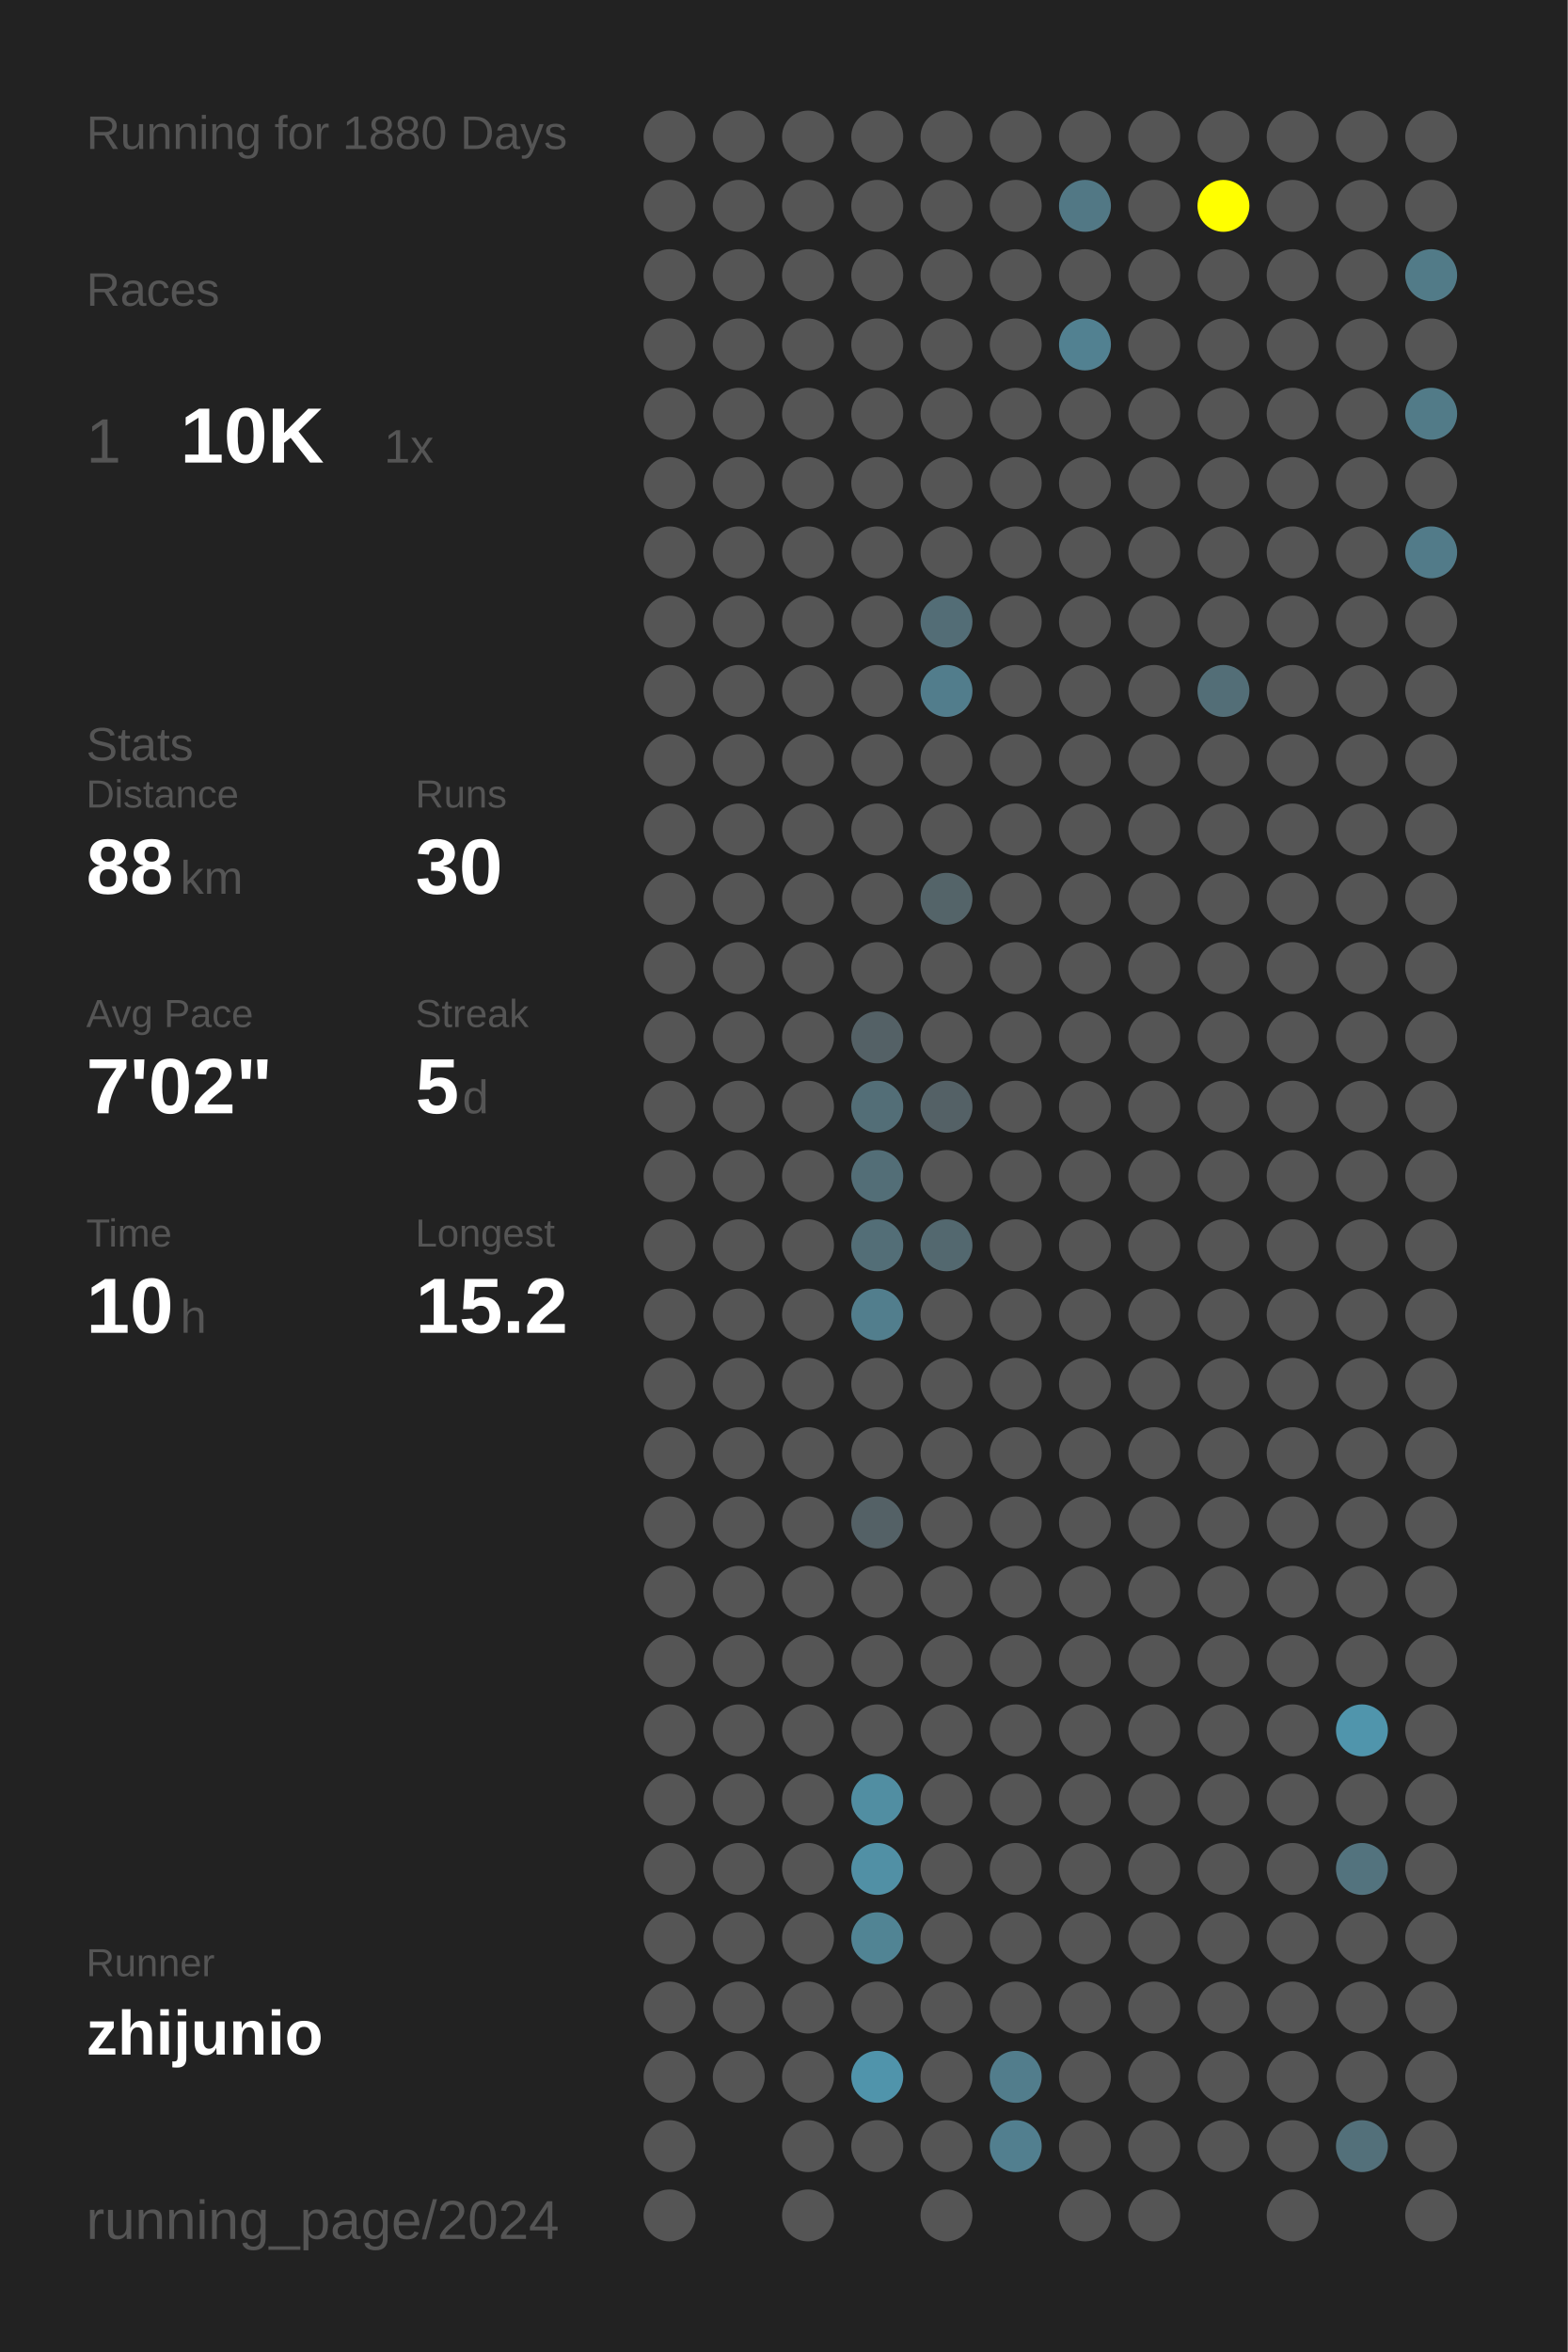
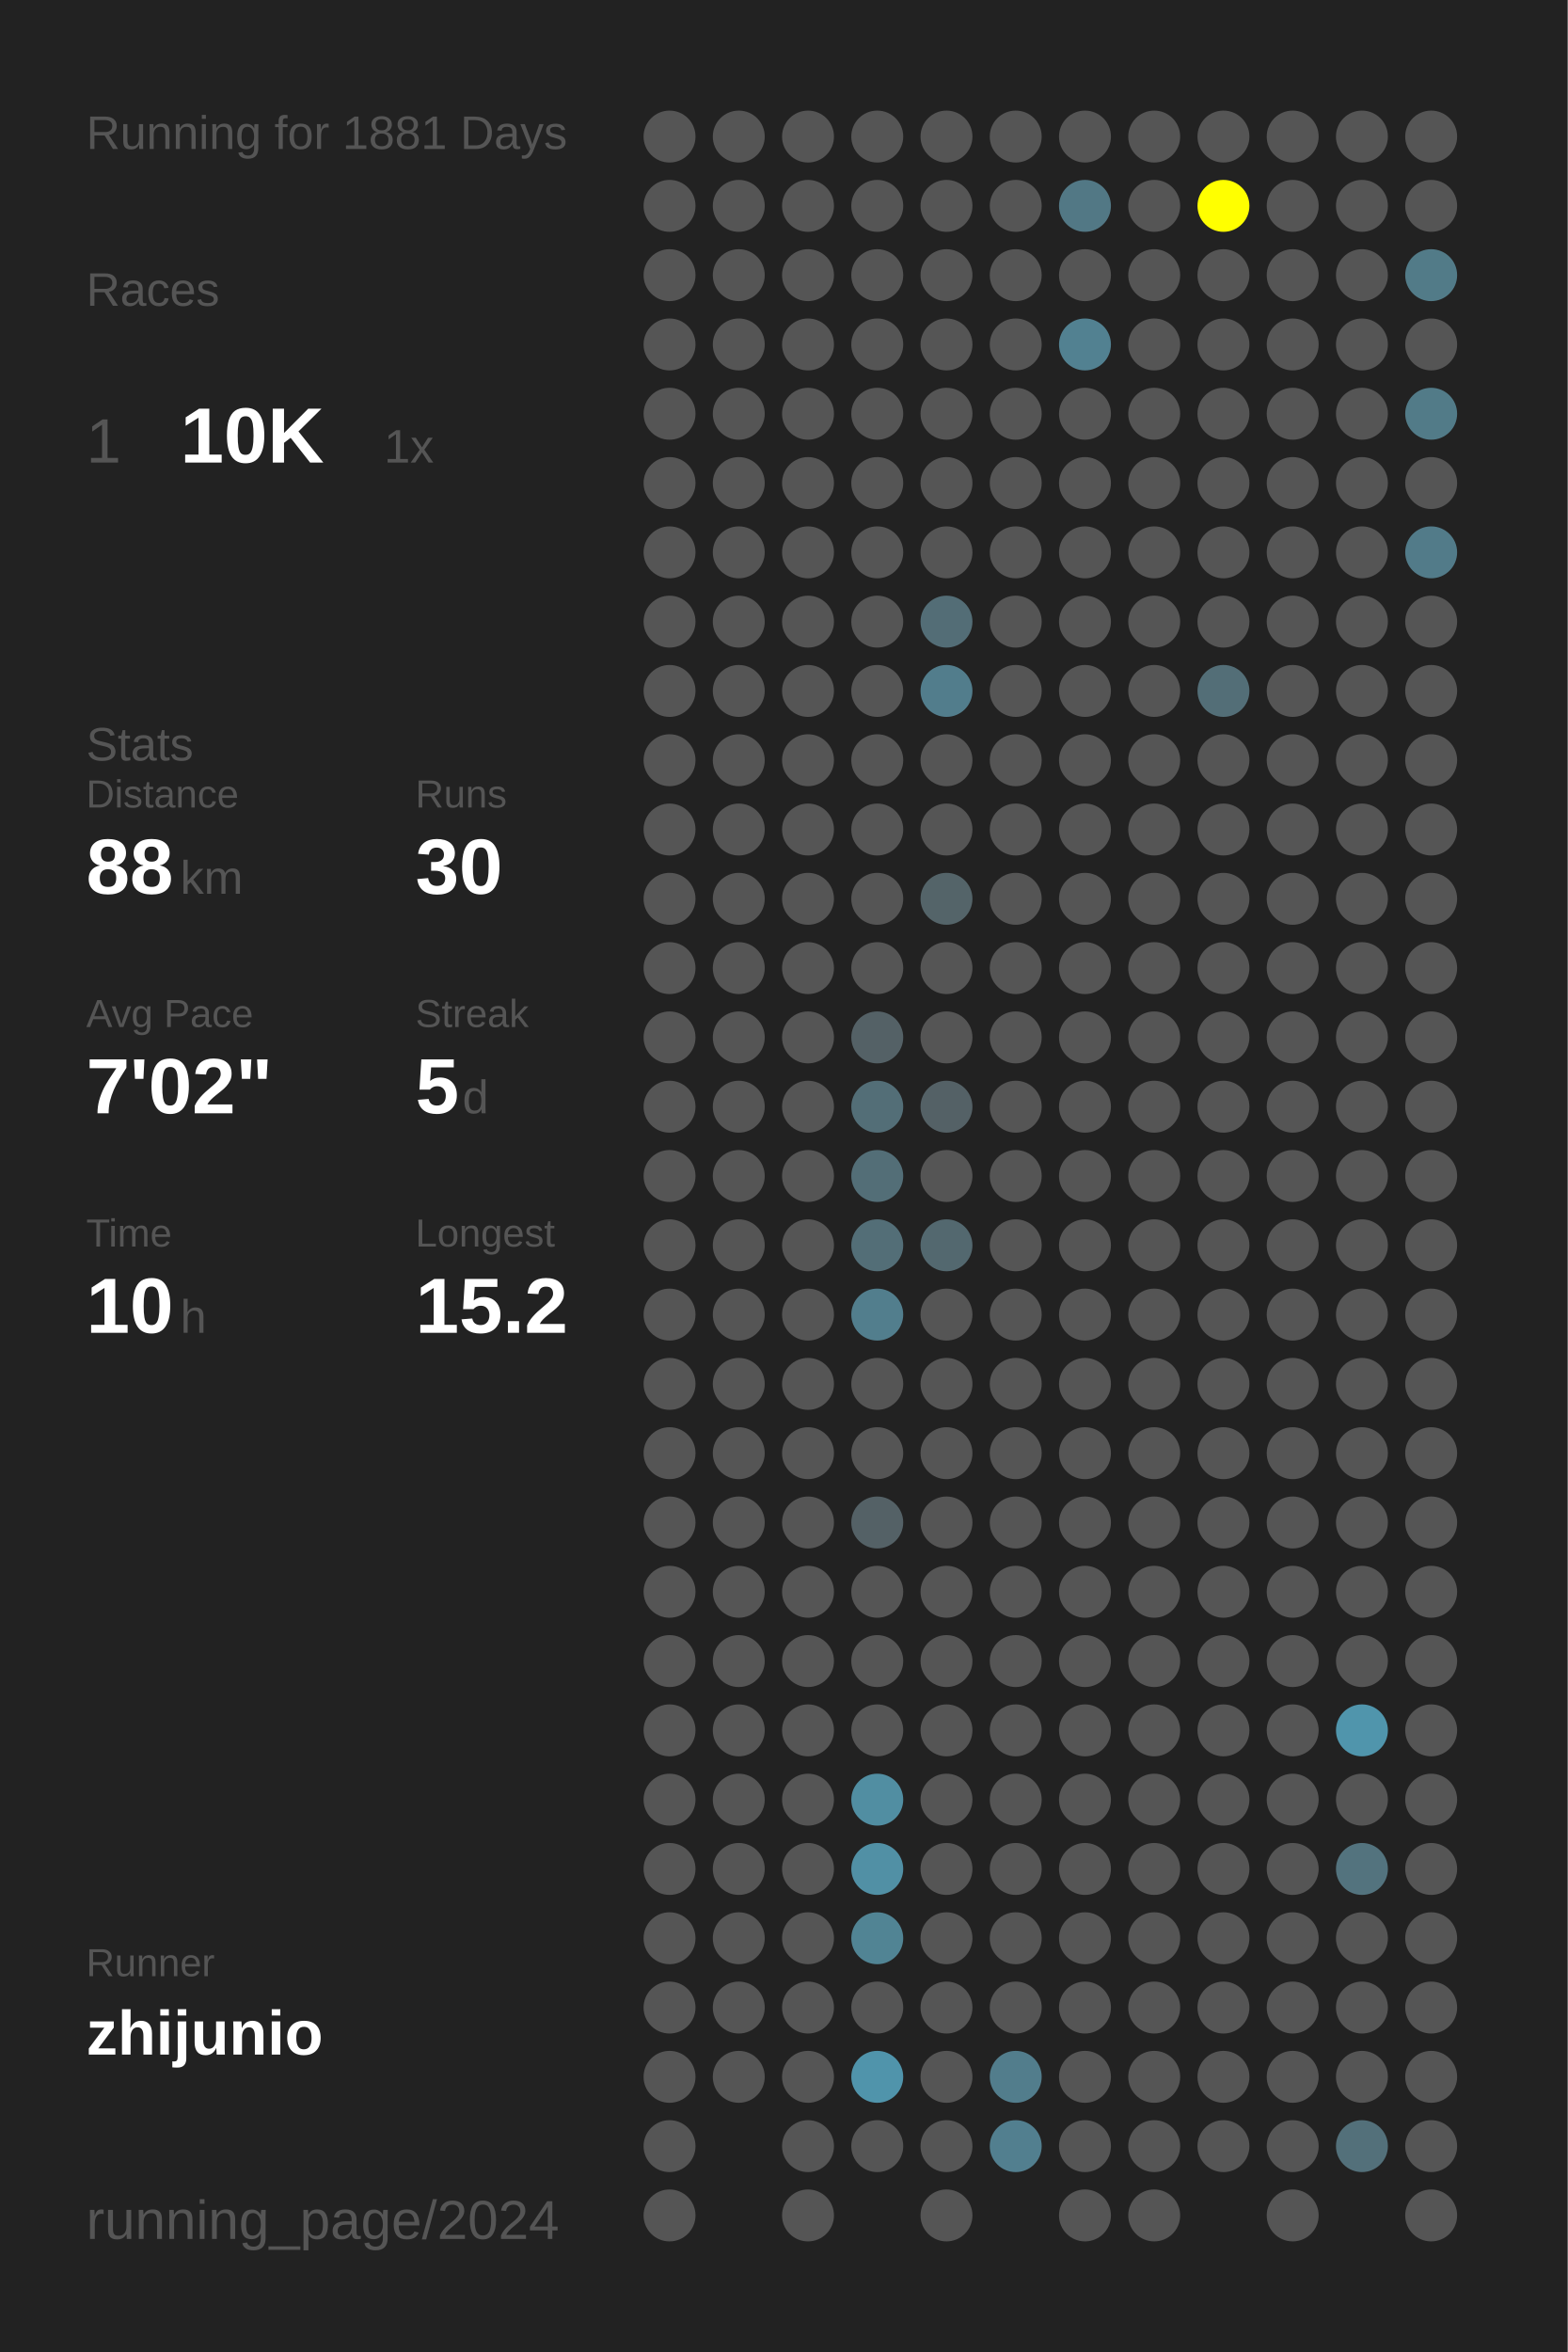
<svg xmlns="http://www.w3.org/2000/svg" baseProfile="full" height="300mm" version="1.1" viewBox="0,0,200,300" width="200mm">
  <defs />
  <rect fill="#222222" height="300" width="200" x="0" y="0" />
-   <text fill="#555555" style="font-size:6px; font-family:Arial;" x="11" y="19">Running for 1880 Days</text>
+   <text fill="#555555" style="font-size:6px; font-family:Arial;" x="11" y="19">Running for 1881 Days</text>
  <text fill="#555555" style="font-size:6px; font-family:Arial;" x="11" y="39">Races</text>
  <text fill="#555555" style="font-size:8px; font-family:Arial;" x="11" y="59">1</text>
  <text fill="#FFFFFF" style="font-size:10px; font-family:Arial; font-weight:bold;" x="23" y="59">10K</text>
  <text fill="#555555" style="font-size:6px; font-family:Arial;" x="49" y="59">1x</text>
  <text fill="#555555" style="font-size:6px; font-family:Arial;" x="11" y="97">Stats</text>
  <text fill="#555555" style="font-size:5px; font-family:Arial;" x="11" y="103">Distance</text>
  <text fill="#FFFFFF" style="font-size:10px; font-family:Arial; font-weight:bold;" x="11" y="114">88</text>
  <text fill="#555555" style="font-size:6px; font-family:Arial;" x="23" y="114">km</text>
  <text fill="#555555" style="font-size:5px; font-family:Arial;" x="53" y="103">Runs</text>
  <text fill="#FFFFFF" style="font-size:10px; font-family:Arial; font-weight:bold;" x="53" y="114">30</text>
  <text fill="#555555" style="font-size:5px; font-family:Arial;" x="11" y="131">Avg Pace</text>
  <text fill="#FFFFFF" style="font-size:10px; font-family:Arial; font-weight:bold;" x="11" y="142">7'02"</text>
  <text fill="#555555" style="font-size:5px; font-family:Arial;" x="53" y="131">Streak</text>
  <text fill="#FFFFFF" style="font-size:10px; font-family:Arial; font-weight:bold;" x="53" y="142">5</text>
  <text fill="#555555" style="font-size:6px; font-family:Arial;" x="59" y="142">d</text>
  <text fill="#555555" style="font-size:5px; font-family:Arial;" x="11" y="159">Time</text>
  <text fill="#FFFFFF" style="font-size:10px; font-family:Arial; font-weight:bold;" x="11" y="170">10</text>
  <text fill="#555555" style="font-size:6px; font-family:Arial;" x="23" y="170">h</text>
  <text fill="#555555" style="font-size:5px; font-family:Arial;" x="53" y="159">Longest</text>
  <text fill="#FFFFFF" style="font-size:10px; font-family:Arial; font-weight:bold;" x="53" y="170">15.2</text>
  <text fill="#555555" style="font-size:5px; font-family:Arial;" x="11" y="252.065">Runner</text>
  <text fill="#FFFFFF" style="font-size:8px; font-family:Arial; font-weight:bold;" x="11" y="262.065">zhijunio</text>
  <text fill="#555555" style="font-size:7px; font-family:Arial;" x="11" y="285.581">running_page/2024</text>
  <circle cx="85.417" cy="17.419" fill="#555555" r="3.312" />
  <circle cx="85.417" cy="26.258" fill="#555555" r="3.312" />
  <circle cx="85.417" cy="35.097" fill="#555555" r="3.312" />
  <circle cx="85.417" cy="43.935" fill="#555555" r="3.312" />
  <circle cx="85.417" cy="52.774" fill="#555555" r="3.312" />
  <circle cx="85.417" cy="61.613" fill="#555555" r="3.312" />
  <circle cx="85.417" cy="70.452" fill="#555555" r="3.312" />
  <circle cx="85.417" cy="79.29" fill="#555555" r="3.312" />
  <circle cx="85.417" cy="88.129" fill="#555555" r="3.312" />
  <circle cx="85.417" cy="96.968" fill="#555555" r="3.312" />
  <circle cx="85.417" cy="105.806" fill="#555555" r="3.312" />
  <circle cx="85.417" cy="114.645" fill="#555555" r="3.312" />
  <circle cx="85.417" cy="123.484" fill="#555555" r="3.312" />
  <circle cx="85.417" cy="132.323" fill="#555555" r="3.312" />
  <circle cx="85.417" cy="141.161" fill="#555555" r="3.312" />
  <circle cx="85.417" cy="150" fill="#555555" r="3.312" />
  <circle cx="85.417" cy="158.839" fill="#555555" r="3.312" />
  <circle cx="85.417" cy="167.677" fill="#555555" r="3.312" />
  <circle cx="85.417" cy="176.516" fill="#555555" r="3.312" />
  <circle cx="85.417" cy="185.355" fill="#555555" r="3.312" />
  <circle cx="85.417" cy="194.194" fill="#555555" r="3.312" />
  <circle cx="85.417" cy="203.032" fill="#555555" r="3.312" />
  <circle cx="85.417" cy="211.871" fill="#555555" r="3.312" />
  <circle cx="85.417" cy="220.71" fill="#555555" r="3.312" />
  <circle cx="85.417" cy="229.548" fill="#555555" r="3.312" />
  <circle cx="85.417" cy="238.387" fill="#555555" r="3.312" />
  <circle cx="85.417" cy="247.226" fill="#555555" r="3.312" />
  <circle cx="85.417" cy="256.065" fill="#555555" r="3.312" />
  <circle cx="85.417" cy="264.903" fill="#555555" r="3.312" />
  <circle cx="85.417" cy="273.742" fill="#555555" r="3.312" />
  <circle cx="85.417" cy="282.581" fill="#555555" r="3.312" />
  <circle cx="94.25" cy="17.419" fill="#555555" r="3.312" />
  <circle cx="94.25" cy="26.258" fill="#555555" r="3.312" />
  <circle cx="94.25" cy="35.097" fill="#555555" r="3.312" />
  <circle cx="94.25" cy="43.935" fill="#555555" r="3.312" />
  <circle cx="94.25" cy="52.774" fill="#555555" r="3.312" />
  <circle cx="94.25" cy="61.613" fill="#555555" r="3.312" />
  <circle cx="94.25" cy="70.452" fill="#555555" r="3.312" />
  <circle cx="94.25" cy="79.29" fill="#555555" r="3.312" />
  <circle cx="94.25" cy="88.129" fill="#555555" r="3.312" />
  <circle cx="94.25" cy="96.968" fill="#555555" r="3.312" />
  <circle cx="94.25" cy="105.806" fill="#555555" r="3.312" />
  <circle cx="94.25" cy="114.645" fill="#555555" r="3.312" />
  <circle cx="94.25" cy="123.484" fill="#555555" r="3.312" />
  <circle cx="94.25" cy="132.323" fill="#555555" r="3.312" />
  <circle cx="94.25" cy="141.161" fill="#555555" r="3.312" />
  <circle cx="94.25" cy="150" fill="#555555" r="3.312" />
  <circle cx="94.25" cy="158.839" fill="#555555" r="3.312" />
  <circle cx="94.25" cy="167.677" fill="#555555" r="3.312" />
  <circle cx="94.25" cy="176.516" fill="#555555" r="3.312" />
  <circle cx="94.25" cy="185.355" fill="#555555" r="3.312" />
  <circle cx="94.25" cy="194.194" fill="#555555" r="3.312" />
  <circle cx="94.25" cy="203.032" fill="#555555" r="3.312" />
  <circle cx="94.25" cy="211.871" fill="#555555" r="3.312" />
  <circle cx="94.25" cy="220.71" fill="#555555" r="3.312" />
  <circle cx="94.25" cy="229.548" fill="#555555" r="3.312" />
  <circle cx="94.25" cy="238.387" fill="#555555" r="3.312" />
  <circle cx="94.25" cy="247.226" fill="#555555" r="3.312" />
  <circle cx="94.25" cy="256.065" fill="#555555" r="3.312" />
  <circle cx="94.25" cy="264.903" fill="#555555" r="3.312" />
  <circle cx="103.083" cy="17.419" fill="#555555" r="3.312" />
  <circle cx="103.083" cy="26.258" fill="#555555" r="3.312" />
  <circle cx="103.083" cy="35.097" fill="#555555" r="3.312" />
  <circle cx="103.083" cy="43.935" fill="#555555" r="3.312" />
  <circle cx="103.083" cy="52.774" fill="#555555" r="3.312" />
  <circle cx="103.083" cy="61.613" fill="#555555" r="3.312" />
  <circle cx="103.083" cy="70.452" fill="#555555" r="3.312" />
  <circle cx="103.083" cy="79.29" fill="#555555" r="3.312" />
  <circle cx="103.083" cy="88.129" fill="#555555" r="3.312" />
  <circle cx="103.083" cy="96.968" fill="#555555" r="3.312" />
  <circle cx="103.083" cy="105.806" fill="#555555" r="3.312" />
  <circle cx="103.083" cy="114.645" fill="#555555" r="3.312" />
  <circle cx="103.083" cy="123.484" fill="#555555" r="3.312" />
  <circle cx="103.083" cy="132.323" fill="#555555" r="3.312" />
  <circle cx="103.083" cy="141.161" fill="#555555" r="3.312" />
  <circle cx="103.083" cy="150" fill="#555555" r="3.312" />
  <circle cx="103.083" cy="158.839" fill="#555555" r="3.312" />
  <circle cx="103.083" cy="167.677" fill="#555555" r="3.312" />
  <circle cx="103.083" cy="176.516" fill="#555555" r="3.312" />
  <circle cx="103.083" cy="185.355" fill="#555555" r="3.312" />
  <circle cx="103.083" cy="194.194" fill="#555555" r="3.312" />
  <circle cx="103.083" cy="203.032" fill="#555555" r="3.312" />
  <circle cx="103.083" cy="211.871" fill="#555555" r="3.312" />
  <circle cx="103.083" cy="220.71" fill="#555555" r="3.312" />
  <circle cx="103.083" cy="229.548" fill="#555555" r="3.312" />
  <circle cx="103.083" cy="238.387" fill="#555555" r="3.312" />
  <circle cx="103.083" cy="247.226" fill="#555555" r="3.312" />
  <circle cx="103.083" cy="256.065" fill="#555555" r="3.312" />
  <circle cx="103.083" cy="264.903" fill="#555555" r="3.312" />
  <circle cx="103.083" cy="273.742" fill="#555555" r="3.312" />
  <circle cx="103.083" cy="282.581" fill="#555555" r="3.312" />
  <circle cx="111.917" cy="17.419" fill="#555555" r="3.312" />
  <circle cx="111.917" cy="26.258" fill="#555555" r="3.312" />
  <circle cx="111.917" cy="35.097" fill="#555555" r="3.312" />
  <circle cx="111.917" cy="43.935" fill="#555555" r="3.312" />
  <circle cx="111.917" cy="52.774" fill="#555555" r="3.312" />
  <circle cx="111.917" cy="61.613" fill="#555555" r="3.312" />
  <circle cx="111.917" cy="70.452" fill="#555555" r="3.312" />
  <circle cx="111.917" cy="79.29" fill="#555555" r="3.312" />
  <circle cx="111.917" cy="88.129" fill="#555555" r="3.312" />
  <circle cx="111.917" cy="96.968" fill="#555555" r="3.312" />
  <circle cx="111.917" cy="105.806" fill="#555555" r="3.312" />
  <circle cx="111.917" cy="114.645" fill="#555555" r="3.312" />
  <circle cx="111.917" cy="123.484" fill="#555555" r="3.312" />
  <circle cx="111.917" cy="132.323" fill="#546166" r="3.312" />
  <circle cx="111.917" cy="141.161" fill="#536e77" r="3.312" />
  <circle cx="111.917" cy="150" fill="#536e77" r="3.312" />
  <circle cx="111.917" cy="158.839" fill="#536e77" r="3.312" />
  <circle cx="111.917" cy="167.677" fill="#527e8d" r="3.312" />
  <circle cx="111.917" cy="176.516" fill="#555555" r="3.312" />
  <circle cx="111.917" cy="185.355" fill="#555555" r="3.312" />
  <circle cx="111.917" cy="194.194" fill="#546166" r="3.312" />
  <circle cx="111.917" cy="203.032" fill="#555555" r="3.312" />
  <circle cx="111.917" cy="211.871" fill="#555555" r="3.312" />
  <circle cx="111.917" cy="220.71" fill="#555555" r="3.312" />
  <circle cx="111.917" cy="229.548" fill="#518ea2" r="3.312" />
  <circle cx="111.917" cy="238.387" fill="#5190a5" r="3.312" />
  <circle cx="111.917" cy="247.226" fill="#518494" r="3.312" />
  <circle cx="111.917" cy="256.065" fill="#555555" r="3.312" />
  <circle cx="111.917" cy="264.903" fill="#5094ab" r="3.312" />
  <circle cx="111.917" cy="273.742" fill="#555555" r="3.312" />
  <circle cx="120.75" cy="17.419" fill="#555555" r="3.312" />
  <circle cx="120.75" cy="26.258" fill="#555555" r="3.312" />
  <circle cx="120.75" cy="35.097" fill="#555555" r="3.312" />
  <circle cx="120.75" cy="43.935" fill="#555555" r="3.312" />
  <circle cx="120.75" cy="52.774" fill="#555555" r="3.312" />
  <circle cx="120.75" cy="61.613" fill="#555555" r="3.312" />
  <circle cx="120.75" cy="70.452" fill="#555555" r="3.312" />
  <circle cx="120.75" cy="79.29" fill="#536d76" r="3.312" />
  <circle cx="120.75" cy="88.129" fill="#527d8c" r="3.312" />
  <circle cx="120.75" cy="96.968" fill="#555555" r="3.312" />
  <circle cx="120.75" cy="105.806" fill="#555555" r="3.312" />
  <circle cx="120.75" cy="114.645" fill="#546469" r="3.312" />
  <circle cx="120.75" cy="123.484" fill="#555555" r="3.312" />
  <circle cx="120.75" cy="132.323" fill="#555555" r="3.312" />
  <circle cx="120.75" cy="141.161" fill="#546166" r="3.312" />
  <circle cx="120.75" cy="150" fill="#555555" r="3.312" />
  <circle cx="120.75" cy="158.839" fill="#53686f" r="3.312" />
  <circle cx="120.75" cy="167.677" fill="#555555" r="3.312" />
  <circle cx="120.75" cy="176.516" fill="#555555" r="3.312" />
  <circle cx="120.75" cy="185.355" fill="#555555" r="3.312" />
  <circle cx="120.75" cy="194.194" fill="#555555" r="3.312" />
  <circle cx="120.75" cy="203.032" fill="#555555" r="3.312" />
  <circle cx="120.75" cy="211.871" fill="#555555" r="3.312" />
  <circle cx="120.75" cy="220.71" fill="#555555" r="3.312" />
  <circle cx="120.75" cy="229.548" fill="#555555" r="3.312" />
  <circle cx="120.75" cy="238.387" fill="#555555" r="3.312" />
  <circle cx="120.75" cy="247.226" fill="#555555" r="3.312" />
  <circle cx="120.75" cy="256.065" fill="#555555" r="3.312" />
  <circle cx="120.75" cy="264.903" fill="#555555" r="3.312" />
  <circle cx="120.75" cy="273.742" fill="#555555" r="3.312" />
  <circle cx="120.75" cy="282.581" fill="#555555" r="3.312" />
  <circle cx="129.583" cy="17.419" fill="#555555" r="3.312" />
  <circle cx="129.583" cy="26.258" fill="#555555" r="3.312" />
  <circle cx="129.583" cy="35.097" fill="#555555" r="3.312" />
  <circle cx="129.583" cy="43.935" fill="#555555" r="3.312" />
  <circle cx="129.583" cy="52.774" fill="#555555" r="3.312" />
  <circle cx="129.583" cy="61.613" fill="#555555" r="3.312" />
  <circle cx="129.583" cy="70.452" fill="#555555" r="3.312" />
  <circle cx="129.583" cy="79.29" fill="#555555" r="3.312" />
  <circle cx="129.583" cy="88.129" fill="#555555" r="3.312" />
  <circle cx="129.583" cy="96.968" fill="#555555" r="3.312" />
  <circle cx="129.583" cy="105.806" fill="#555555" r="3.312" />
  <circle cx="129.583" cy="114.645" fill="#555555" r="3.312" />
  <circle cx="129.583" cy="123.484" fill="#555555" r="3.312" />
  <circle cx="129.583" cy="132.323" fill="#555555" r="3.312" />
  <circle cx="129.583" cy="141.161" fill="#555555" r="3.312" />
  <circle cx="129.583" cy="150" fill="#555555" r="3.312" />
  <circle cx="129.583" cy="158.839" fill="#555555" r="3.312" />
  <circle cx="129.583" cy="167.677" fill="#555555" r="3.312" />
  <circle cx="129.583" cy="176.516" fill="#555555" r="3.312" />
  <circle cx="129.583" cy="185.355" fill="#555555" r="3.312" />
  <circle cx="129.583" cy="194.194" fill="#555555" r="3.312" />
  <circle cx="129.583" cy="203.032" fill="#555555" r="3.312" />
  <circle cx="129.583" cy="211.871" fill="#555555" r="3.312" />
  <circle cx="129.583" cy="220.71" fill="#555555" r="3.312" />
  <circle cx="129.583" cy="229.548" fill="#555555" r="3.312" />
  <circle cx="129.583" cy="238.387" fill="#555555" r="3.312" />
  <circle cx="129.583" cy="247.226" fill="#555555" r="3.312" />
  <circle cx="129.583" cy="256.065" fill="#555555" r="3.312" />
  <circle cx="129.583" cy="264.903" fill="#527d8c" r="3.312" />
  <circle cx="129.583" cy="273.742" fill="#527f8f" r="3.312" />
  <circle cx="138.417" cy="17.419" fill="#555555" r="3.312" />
  <circle cx="138.417" cy="26.258" fill="#527885" r="3.312" />
  <circle cx="138.417" cy="35.097" fill="#555555" r="3.312" />
  <circle cx="138.417" cy="43.935" fill="#528191" r="3.312" />
  <circle cx="138.417" cy="52.774" fill="#555555" r="3.312" />
  <circle cx="138.417" cy="61.613" fill="#555555" r="3.312" />
  <circle cx="138.417" cy="70.452" fill="#555555" r="3.312" />
  <circle cx="138.417" cy="79.29" fill="#555555" r="3.312" />
  <circle cx="138.417" cy="88.129" fill="#555555" r="3.312" />
  <circle cx="138.417" cy="96.968" fill="#555555" r="3.312" />
  <circle cx="138.417" cy="105.806" fill="#555555" r="3.312" />
  <circle cx="138.417" cy="114.645" fill="#555555" r="3.312" />
  <circle cx="138.417" cy="123.484" fill="#555555" r="3.312" />
  <circle cx="138.417" cy="132.323" fill="#555555" r="3.312" />
  <circle cx="138.417" cy="141.161" fill="#555555" r="3.312" />
  <circle cx="138.417" cy="150" fill="#555555" r="3.312" />
  <circle cx="138.417" cy="158.839" fill="#555555" r="3.312" />
  <circle cx="138.417" cy="167.677" fill="#555555" r="3.312" />
  <circle cx="138.417" cy="176.516" fill="#555555" r="3.312" />
  <circle cx="138.417" cy="185.355" fill="#555555" r="3.312" />
  <circle cx="138.417" cy="194.194" fill="#555555" r="3.312" />
  <circle cx="138.417" cy="203.032" fill="#555555" r="3.312" />
  <circle cx="138.417" cy="211.871" fill="#555555" r="3.312" />
  <circle cx="138.417" cy="220.71" fill="#555555" r="3.312" />
  <circle cx="138.417" cy="229.548" fill="#555555" r="3.312" />
  <circle cx="138.417" cy="238.387" fill="#555555" r="3.312" />
  <circle cx="138.417" cy="247.226" fill="#555555" r="3.312" />
  <circle cx="138.417" cy="256.065" fill="#555555" r="3.312" />
  <circle cx="138.417" cy="264.903" fill="#555555" r="3.312" />
  <circle cx="138.417" cy="273.742" fill="#555555" r="3.312" />
  <circle cx="138.417" cy="282.581" fill="#555555" r="3.312" />
  <circle cx="147.25" cy="17.419" fill="#555555" r="3.312" />
  <circle cx="147.25" cy="26.258" fill="#555555" r="3.312" />
  <circle cx="147.25" cy="35.097" fill="#555555" r="3.312" />
  <circle cx="147.25" cy="43.935" fill="#555555" r="3.312" />
  <circle cx="147.25" cy="52.774" fill="#555555" r="3.312" />
  <circle cx="147.25" cy="61.613" fill="#555555" r="3.312" />
  <circle cx="147.25" cy="70.452" fill="#555555" r="3.312" />
  <circle cx="147.25" cy="79.29" fill="#555555" r="3.312" />
  <circle cx="147.25" cy="88.129" fill="#555555" r="3.312" />
  <circle cx="147.25" cy="96.968" fill="#555555" r="3.312" />
  <circle cx="147.25" cy="105.806" fill="#555555" r="3.312" />
  <circle cx="147.25" cy="114.645" fill="#555555" r="3.312" />
  <circle cx="147.25" cy="123.484" fill="#555555" r="3.312" />
  <circle cx="147.25" cy="132.323" fill="#555555" r="3.312" />
  <circle cx="147.25" cy="141.161" fill="#555555" r="3.312" />
  <circle cx="147.25" cy="150" fill="#555555" r="3.312" />
  <circle cx="147.25" cy="158.839" fill="#555555" r="3.312" />
  <circle cx="147.25" cy="167.677" fill="#555555" r="3.312" />
  <circle cx="147.25" cy="176.516" fill="#555555" r="3.312" />
  <circle cx="147.25" cy="185.355" fill="#555555" r="3.312" />
  <circle cx="147.25" cy="194.194" fill="#555555" r="3.312" />
  <circle cx="147.25" cy="203.032" fill="#555555" r="3.312" />
  <circle cx="147.25" cy="211.871" fill="#555555" r="3.312" />
  <circle cx="147.25" cy="220.71" fill="#555555" r="3.312" />
  <circle cx="147.25" cy="229.548" fill="#555555" r="3.312" />
  <circle cx="147.25" cy="238.387" fill="#555555" r="3.312" />
  <circle cx="147.25" cy="247.226" fill="#555555" r="3.312" />
  <circle cx="147.25" cy="256.065" fill="#555555" r="3.312" />
  <circle cx="147.25" cy="264.903" fill="#555555" r="3.312" />
  <circle cx="147.25" cy="273.742" fill="#555555" r="3.312" />
  <circle cx="147.25" cy="282.581" fill="#555555" r="3.312" />
  <circle cx="156.083" cy="17.419" fill="#555555" r="3.312" />
  <circle cx="156.083" cy="26.258" fill="#FFFF00" r="3.312" />
  <circle cx="156.083" cy="35.097" fill="#555555" r="3.312" />
  <circle cx="156.083" cy="43.935" fill="#555555" r="3.312" />
  <circle cx="156.083" cy="52.774" fill="#555555" r="3.312" />
  <circle cx="156.083" cy="61.613" fill="#555555" r="3.312" />
  <circle cx="156.083" cy="70.452" fill="#555555" r="3.312" />
  <circle cx="156.083" cy="79.29" fill="#555555" r="3.312" />
  <circle cx="156.083" cy="88.129" fill="#536e77" r="3.312" />
  <circle cx="156.083" cy="96.968" fill="#555555" r="3.312" />
  <circle cx="156.083" cy="105.806" fill="#555555" r="3.312" />
  <circle cx="156.083" cy="114.645" fill="#555555" r="3.312" />
  <circle cx="156.083" cy="123.484" fill="#555555" r="3.312" />
  <circle cx="156.083" cy="132.323" fill="#555555" r="3.312" />
  <circle cx="156.083" cy="141.161" fill="#555555" r="3.312" />
  <circle cx="156.083" cy="150" fill="#555555" r="3.312" />
  <circle cx="156.083" cy="158.839" fill="#555555" r="3.312" />
  <circle cx="156.083" cy="167.677" fill="#555555" r="3.312" />
  <circle cx="156.083" cy="176.516" fill="#555555" r="3.312" />
  <circle cx="156.083" cy="185.355" fill="#555555" r="3.312" />
  <circle cx="156.083" cy="194.194" fill="#555555" r="3.312" />
  <circle cx="156.083" cy="203.032" fill="#555555" r="3.312" />
  <circle cx="156.083" cy="211.871" fill="#555555" r="3.312" />
  <circle cx="156.083" cy="220.71" fill="#555555" r="3.312" />
  <circle cx="156.083" cy="229.548" fill="#555555" r="3.312" />
  <circle cx="156.083" cy="238.387" fill="#555555" r="3.312" />
  <circle cx="156.083" cy="247.226" fill="#555555" r="3.312" />
  <circle cx="156.083" cy="256.065" fill="#555555" r="3.312" />
  <circle cx="156.083" cy="264.903" fill="#555555" r="3.312" />
  <circle cx="156.083" cy="273.742" fill="#555555" r="3.312" />
  <circle cx="164.917" cy="17.419" fill="#555555" r="3.312" />
  <circle cx="164.917" cy="26.258" fill="#555555" r="3.312" />
  <circle cx="164.917" cy="35.097" fill="#555555" r="3.312" />
  <circle cx="164.917" cy="43.935" fill="#555555" r="3.312" />
  <circle cx="164.917" cy="52.774" fill="#555555" r="3.312" />
  <circle cx="164.917" cy="61.613" fill="#555555" r="3.312" />
  <circle cx="164.917" cy="70.452" fill="#555555" r="3.312" />
  <circle cx="164.917" cy="79.29" fill="#555555" r="3.312" />
  <circle cx="164.917" cy="88.129" fill="#555555" r="3.312" />
  <circle cx="164.917" cy="96.968" fill="#555555" r="3.312" />
  <circle cx="164.917" cy="105.806" fill="#555555" r="3.312" />
  <circle cx="164.917" cy="114.645" fill="#555555" r="3.312" />
  <circle cx="164.917" cy="123.484" fill="#555555" r="3.312" />
  <circle cx="164.917" cy="132.323" fill="#555555" r="3.312" />
  <circle cx="164.917" cy="141.161" fill="#555555" r="3.312" />
  <circle cx="164.917" cy="150" fill="#555555" r="3.312" />
  <circle cx="164.917" cy="158.839" fill="#555555" r="3.312" />
  <circle cx="164.917" cy="167.677" fill="#555555" r="3.312" />
  <circle cx="164.917" cy="176.516" fill="#555555" r="3.312" />
  <circle cx="164.917" cy="185.355" fill="#555555" r="3.312" />
  <circle cx="164.917" cy="194.194" fill="#555555" r="3.312" />
  <circle cx="164.917" cy="203.032" fill="#555555" r="3.312" />
  <circle cx="164.917" cy="211.871" fill="#555555" r="3.312" />
  <circle cx="164.917" cy="220.71" fill="#555555" r="3.312" />
  <circle cx="164.917" cy="229.548" fill="#555555" r="3.312" />
  <circle cx="164.917" cy="238.387" fill="#555555" r="3.312" />
  <circle cx="164.917" cy="247.226" fill="#555555" r="3.312" />
  <circle cx="164.917" cy="256.065" fill="#555555" r="3.312" />
  <circle cx="164.917" cy="264.903" fill="#555555" r="3.312" />
  <circle cx="164.917" cy="273.742" fill="#555555" r="3.312" />
  <circle cx="164.917" cy="282.581" fill="#555555" r="3.312" />
  <circle cx="173.75" cy="17.419" fill="#555555" r="3.312" />
  <circle cx="173.75" cy="26.258" fill="#555555" r="3.312" />
  <circle cx="173.75" cy="35.097" fill="#555555" r="3.312" />
  <circle cx="173.75" cy="43.935" fill="#555555" r="3.312" />
  <circle cx="173.75" cy="52.774" fill="#555555" r="3.312" />
  <circle cx="173.75" cy="61.613" fill="#555555" r="3.312" />
  <circle cx="173.75" cy="70.452" fill="#555555" r="3.312" />
  <circle cx="173.75" cy="79.29" fill="#555555" r="3.312" />
  <circle cx="173.75" cy="88.129" fill="#555555" r="3.312" />
  <circle cx="173.75" cy="96.968" fill="#555555" r="3.312" />
  <circle cx="173.75" cy="105.806" fill="#555555" r="3.312" />
  <circle cx="173.75" cy="114.645" fill="#555555" r="3.312" />
  <circle cx="173.75" cy="123.484" fill="#555555" r="3.312" />
  <circle cx="173.75" cy="132.323" fill="#555555" r="3.312" />
  <circle cx="173.75" cy="141.161" fill="#555555" r="3.312" />
  <circle cx="173.75" cy="150" fill="#555555" r="3.312" />
  <circle cx="173.75" cy="158.839" fill="#555555" r="3.312" />
  <circle cx="173.75" cy="167.677" fill="#555555" r="3.312" />
  <circle cx="173.75" cy="176.516" fill="#555555" r="3.312" />
  <circle cx="173.75" cy="185.355" fill="#555555" r="3.312" />
  <circle cx="173.75" cy="194.194" fill="#555555" r="3.312" />
  <circle cx="173.75" cy="203.032" fill="#555555" r="3.312" />
  <circle cx="173.75" cy="211.871" fill="#555555" r="3.312" />
  <circle cx="173.75" cy="220.71" fill="#5095ac" r="3.312" />
  <circle cx="173.75" cy="229.548" fill="#555555" r="3.312" />
  <circle cx="173.75" cy="238.387" fill="#53737e" r="3.312" />
  <circle cx="173.75" cy="247.226" fill="#555555" r="3.312" />
  <circle cx="173.75" cy="256.065" fill="#555555" r="3.312" />
  <circle cx="173.75" cy="264.903" fill="#555555" r="3.312" />
  <circle cx="173.75" cy="273.742" fill="#53707a" r="3.312" />
  <circle cx="182.583" cy="17.419" fill="#555555" r="3.312" />
  <circle cx="182.583" cy="26.258" fill="#555555" r="3.312" />
  <circle cx="182.583" cy="35.097" fill="#527b88" r="3.312" />
  <circle cx="182.583" cy="43.935" fill="#555555" r="3.312" />
  <circle cx="182.583" cy="52.774" fill="#527b88" r="3.312" />
  <circle cx="182.583" cy="61.613" fill="#555555" r="3.312" />
  <circle cx="182.583" cy="70.452" fill="#527b89" r="3.312" />
  <circle cx="182.583" cy="79.29" fill="#555555" r="3.312" />
  <circle cx="182.583" cy="88.129" fill="#555555" r="3.312" />
  <circle cx="182.583" cy="96.968" fill="#555555" r="3.312" />
  <circle cx="182.583" cy="105.806" fill="#555555" r="3.312" />
  <circle cx="182.583" cy="114.645" fill="#555555" r="3.312" />
  <circle cx="182.583" cy="123.484" fill="#555555" r="3.312" />
  <circle cx="182.583" cy="132.323" fill="#555555" r="3.312" />
  <circle cx="182.583" cy="141.161" fill="#555555" r="3.312" />
  <circle cx="182.583" cy="150" fill="#555555" r="3.312" />
  <circle cx="182.583" cy="158.839" fill="#555555" r="3.312" />
  <circle cx="182.583" cy="167.677" fill="#555555" r="3.312" />
  <circle cx="182.583" cy="176.516" fill="#555555" r="3.312" />
  <circle cx="182.583" cy="185.355" fill="#555555" r="3.312" />
  <circle cx="182.583" cy="194.194" fill="#555555" r="3.312" />
  <circle cx="182.583" cy="203.032" fill="#555555" r="3.312" />
  <circle cx="182.583" cy="211.871" fill="#555555" r="3.312" />
  <circle cx="182.583" cy="220.71" fill="#555555" r="3.312" />
  <circle cx="182.583" cy="229.548" fill="#555555" r="3.312" />
  <circle cx="182.583" cy="238.387" fill="#555555" r="3.312" />
  <circle cx="182.583" cy="247.226" fill="#555555" r="3.312" />
  <circle cx="182.583" cy="256.065" fill="#555555" r="3.312" />
  <circle cx="182.583" cy="264.903" fill="#555555" r="3.312" />
  <circle cx="182.583" cy="273.742" fill="#555555" r="3.312" />
  <circle cx="182.583" cy="282.581" fill="#555555" r="3.312" />
</svg>
